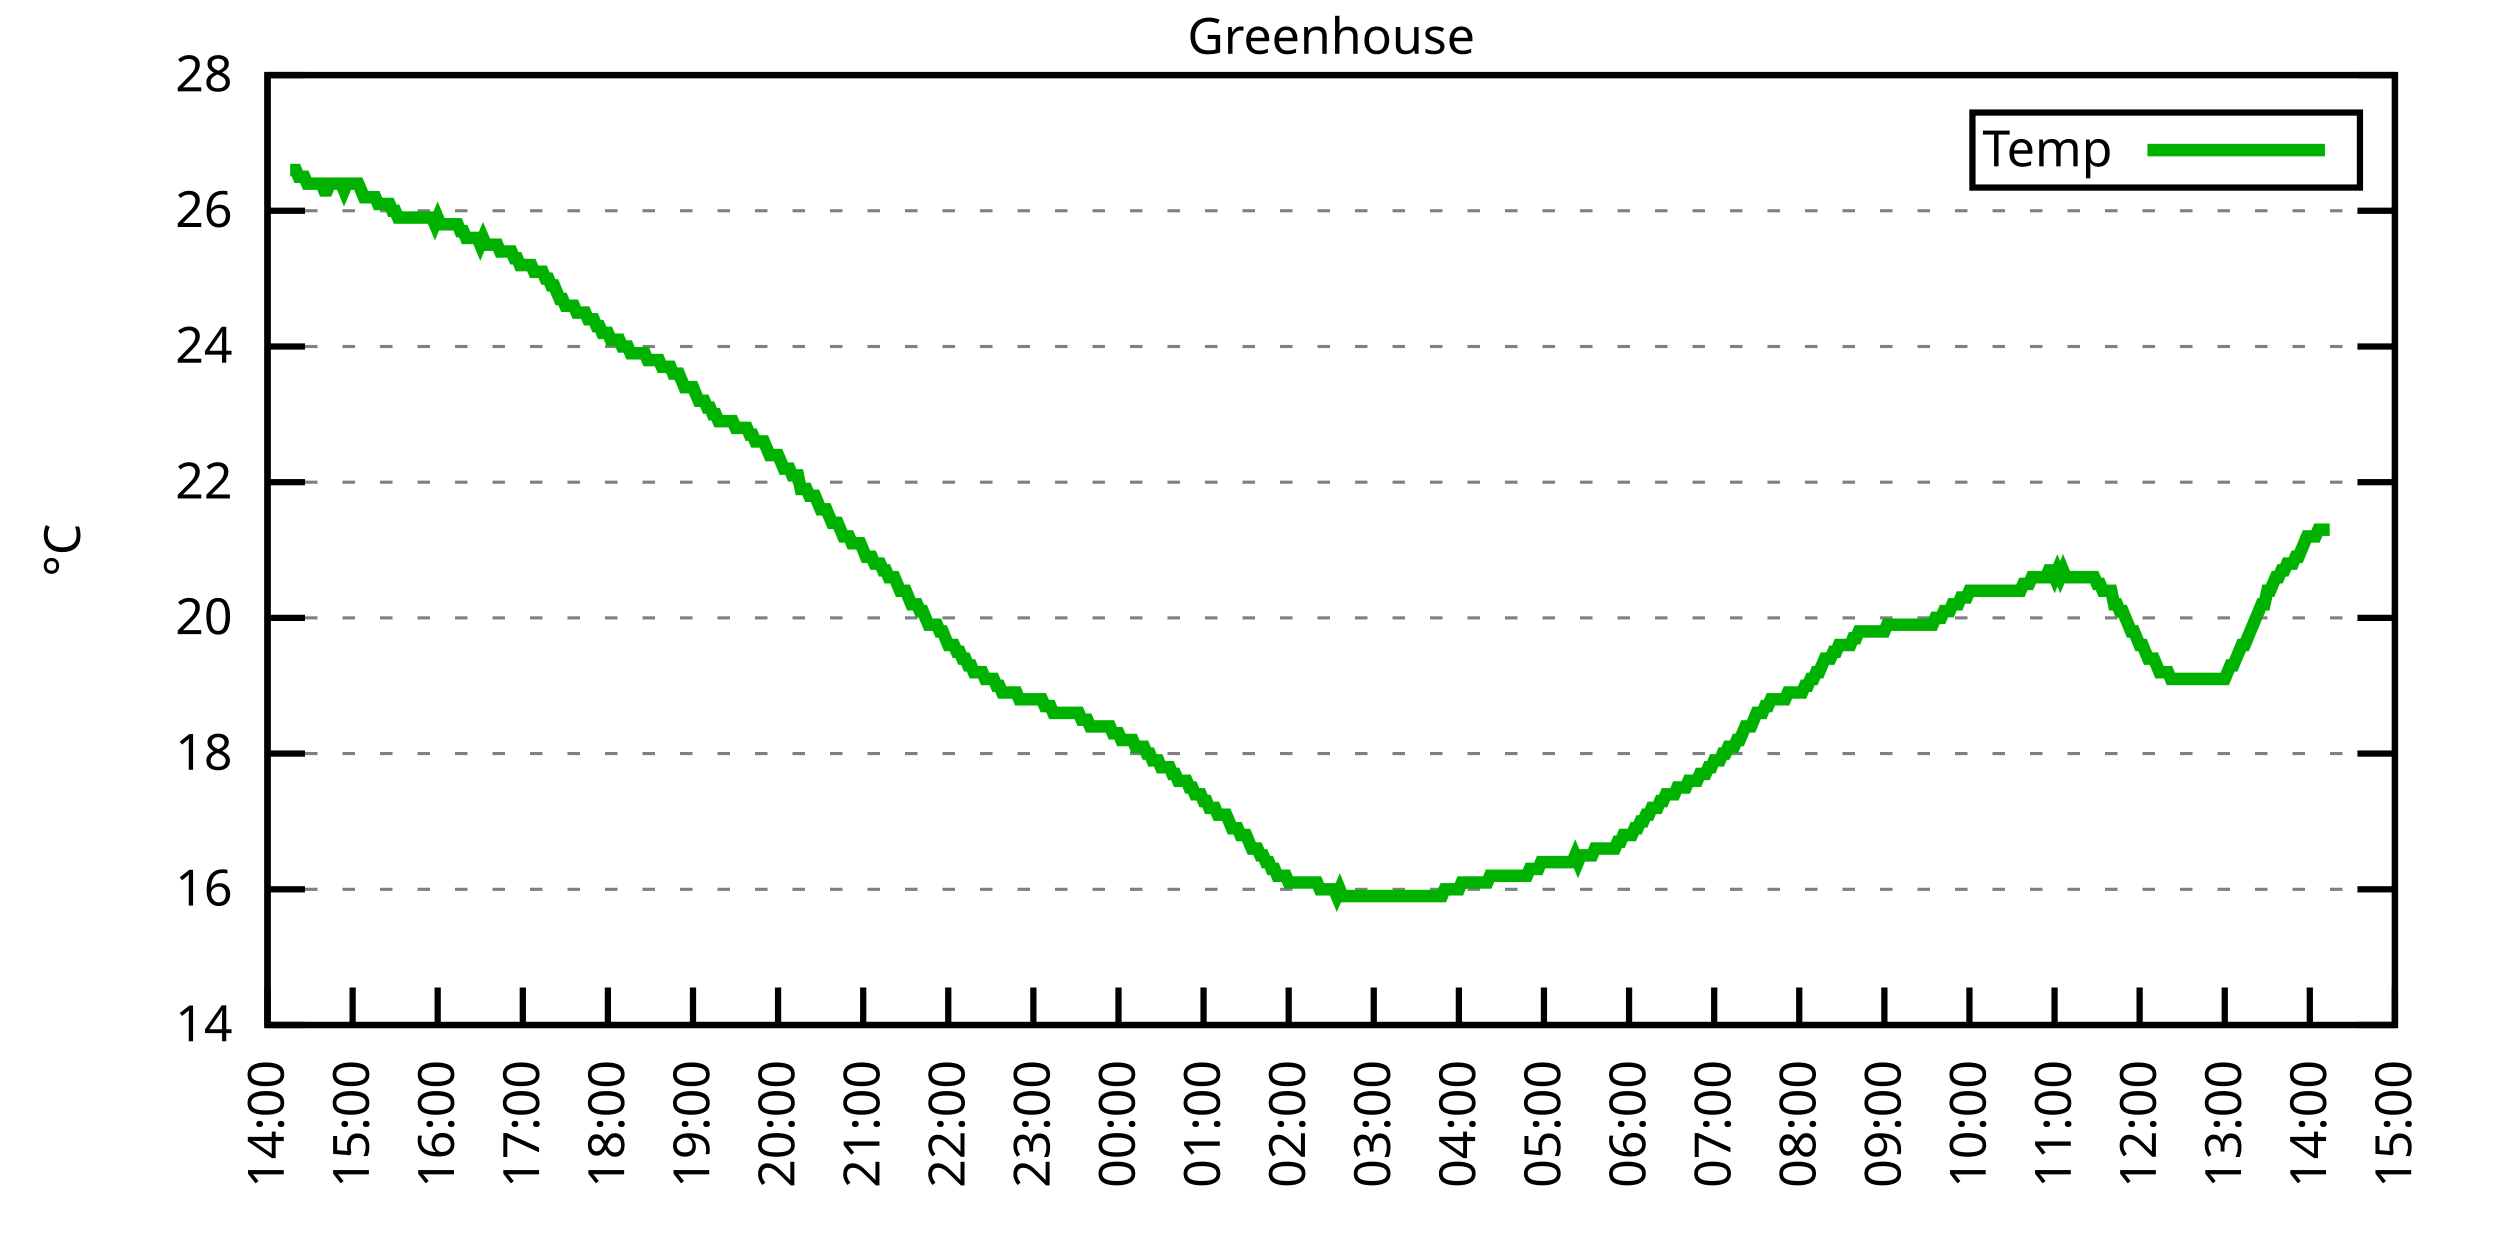
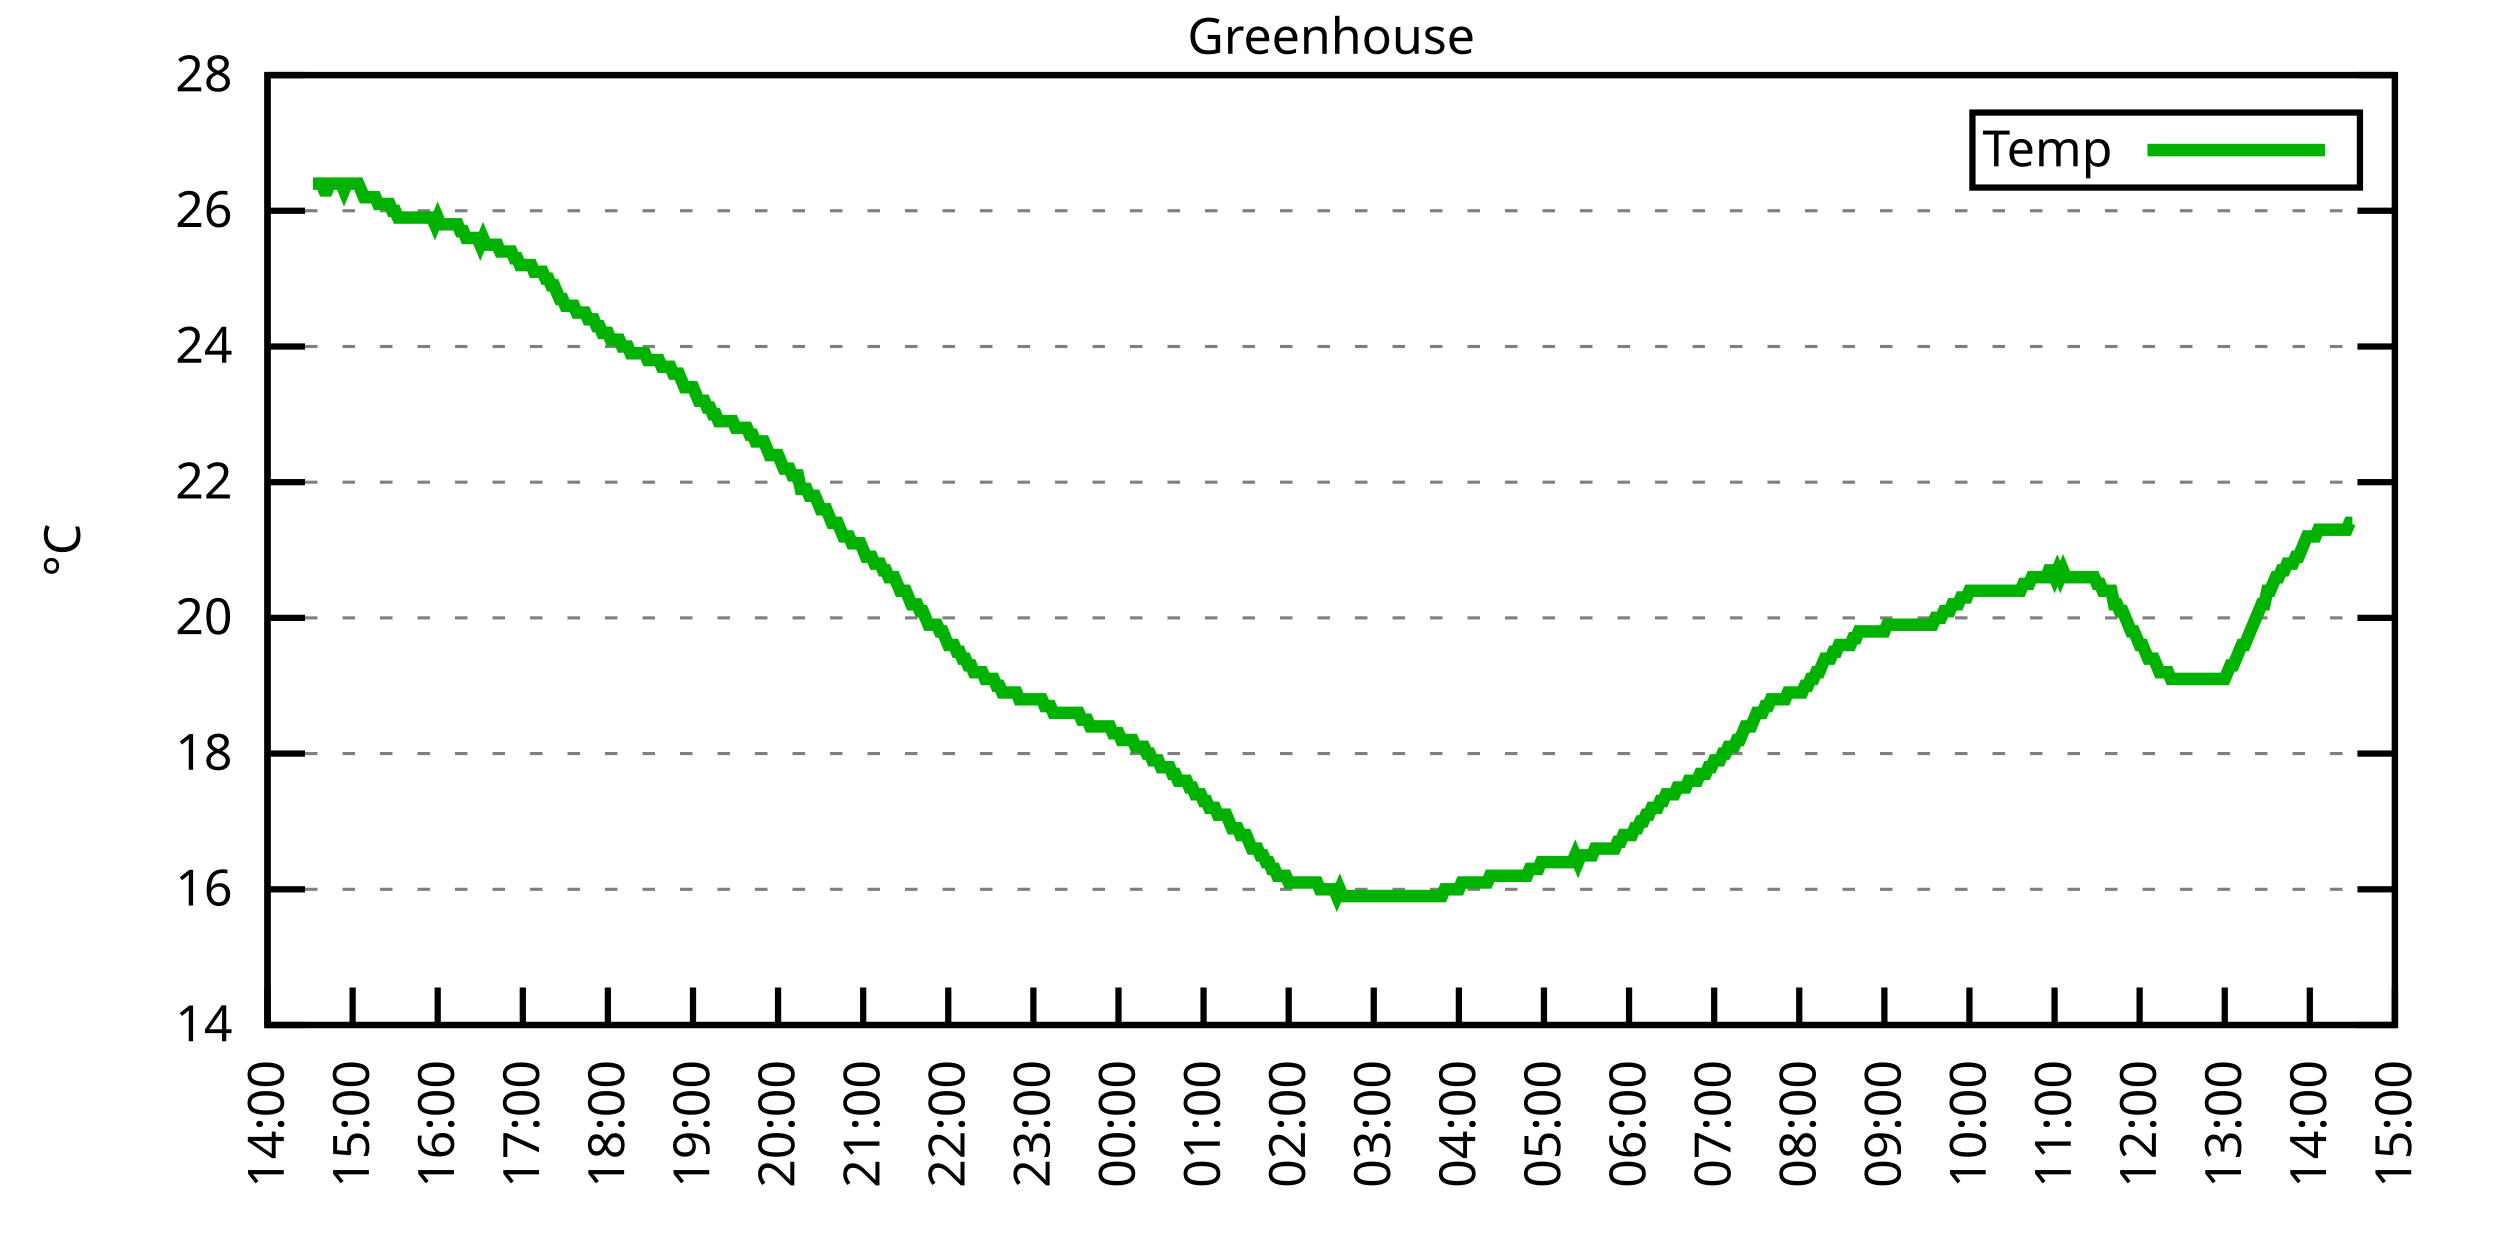
<svg xmlns="http://www.w3.org/2000/svg" xmlns:xlink="http://www.w3.org/1999/xlink" width="400" height="200" viewBox="0 0 400 200">
  <g id="gnuplot_canvas">
    <rect x="0" y="0" width="400" height="200" fill="none" />
    <defs>
      <circle id="gpDot" r="0.5" stroke-width="0.5" stroke="currentColor" />
      <path id="gpPt0" stroke-width="0.333" stroke="currentColor" d="M-1,0 h2 M0,-1 v2" />
      <path id="gpPt1" stroke-width="0.333" stroke="currentColor" d="M-1,-1 L1,1 M1,-1 L-1,1" />
      <path id="gpPt2" stroke-width="0.333" stroke="currentColor" d="M-1,0 L1,0 M0,-1 L0,1 M-1,-1 L1,1 M-1,1 L1,-1" />
      <rect id="gpPt3" stroke-width="0.333" stroke="currentColor" x="-1" y="-1" width="2" height="2" />
      <rect id="gpPt4" stroke-width="0.333" stroke="currentColor" fill="currentColor" x="-1" y="-1" width="2" height="2" />
      <circle id="gpPt5" stroke-width="0.333" stroke="currentColor" cx="0" cy="0" r="1" />
      <use xlink:href="#gpPt5" id="gpPt6" fill="currentColor" stroke="none" />
      <path id="gpPt7" stroke-width="0.333" stroke="currentColor" d="M0,-1.33 L-1.33,0.67 L1.33,0.67 z" />
      <use xlink:href="#gpPt7" id="gpPt8" fill="currentColor" stroke="none" />
      <use xlink:href="#gpPt7" id="gpPt9" stroke="currentColor" transform="rotate(180)" />
      <use xlink:href="#gpPt9" id="gpPt10" fill="currentColor" stroke="none" />
      <use xlink:href="#gpPt3" id="gpPt11" stroke="currentColor" transform="rotate(45)" />
      <use xlink:href="#gpPt11" id="gpPt12" fill="currentColor" stroke="none" />
      <path id="gpPt13" stroke-width="0.333" stroke="currentColor" d="M0,1.330 L1.265,0.411 L0.782,-1.067 L-0.782,-1.076 L-1.265,0.411 z" />
      <use xlink:href="#gpPt13" id="gpPt14" fill="currentColor" stroke="none" />
      <filter id="textbox" filterUnits="objectBoundingBox" x="0" y="0" height="1" width="1">
        <feFlood flood-color="white" flood-opacity="1" result="bgnd" />
        <feComposite in="SourceGraphic" in2="bgnd" operator="atop" />
      </filter>
      <filter id="greybox" filterUnits="objectBoundingBox" x="0" y="0" height="1" width="1">
        <feFlood flood-color="lightgrey" flood-opacity="1" result="grey" />
        <feComposite in="SourceGraphic" in2="grey" operator="atop" />
      </filter>
    </defs>
    <g fill="none" color="white" stroke="currentColor" stroke-width="1.00" stroke-linecap="butt" stroke-linejoin="miter">
</g>
    <g fill="none" color="black" stroke="currentColor" stroke-width="1.00" stroke-linecap="butt" stroke-linejoin="miter">
      <g stroke="none" shape-rendering="crispEdges">
        <polygon fill="rgb(255, 255, 255)" points="42.80,164.00 383.18,164.00 383.18,12.02 42.80,12.02 " />
      </g>
    </g>
    <g fill="none" color="black" stroke="currentColor" stroke-width="1.00" stroke-linecap="butt" stroke-linejoin="miter">
</g>
    <g fill="none" color="black" stroke="black" stroke-width="0.50" stroke-linecap="butt" stroke-linejoin="miter">
</g>
    <g fill="none" color="gray" stroke="currentColor" stroke-width="0.50" stroke-linecap="butt" stroke-linejoin="miter">
      <path stroke="gray" stroke-dasharray="2,4" class="gridline" d="M42.80,164.00 L383.19,164.00  " />
    </g>
    <g fill="none" color="gray" stroke="gray" stroke-width="1.00" stroke-linecap="butt" stroke-linejoin="miter">
</g>
    <g fill="none" color="black" stroke="currentColor" stroke-width="1.00" stroke-linecap="butt" stroke-linejoin="miter">
      <path stroke="black" d="M42.80,164.00 L48.80,164.00 M383.19,164.00 L377.19,164.00  " />
      <g transform="translate(37.20,166.60)" stroke="none" fill="black" font-family="Sans" font-size="8.00" text-anchor="end">
        <text>
          <tspan font-family="Sans"> 14</tspan>
        </text>
      </g>
    </g>
    <g fill="none" color="black" stroke="currentColor" stroke-width="1.00" stroke-linecap="butt" stroke-linejoin="miter">
</g>
    <g fill="none" color="black" stroke="black" stroke-width="0.50" stroke-linecap="butt" stroke-linejoin="miter">
</g>
    <g fill="none" color="gray" stroke="currentColor" stroke-width="0.50" stroke-linecap="butt" stroke-linejoin="miter">
      <path stroke="gray" stroke-dasharray="2,4" class="gridline" d="M42.80,142.29 L383.19,142.29  " />
    </g>
    <g fill="none" color="gray" stroke="gray" stroke-width="1.00" stroke-linecap="butt" stroke-linejoin="miter">
</g>
    <g fill="none" color="black" stroke="currentColor" stroke-width="1.00" stroke-linecap="butt" stroke-linejoin="miter">
      <path stroke="black" d="M42.80,142.29 L48.80,142.29 M383.19,142.29 L377.19,142.29  " />
      <g transform="translate(37.20,144.89)" stroke="none" fill="black" font-family="Sans" font-size="8.00" text-anchor="end">
        <text>
          <tspan font-family="Sans"> 16</tspan>
        </text>
      </g>
    </g>
    <g fill="none" color="black" stroke="currentColor" stroke-width="1.00" stroke-linecap="butt" stroke-linejoin="miter">
</g>
    <g fill="none" color="black" stroke="black" stroke-width="0.50" stroke-linecap="butt" stroke-linejoin="miter">
</g>
    <g fill="none" color="gray" stroke="currentColor" stroke-width="0.50" stroke-linecap="butt" stroke-linejoin="miter">
      <path stroke="gray" stroke-dasharray="2,4" class="gridline" d="M42.80,120.57 L383.19,120.57  " />
    </g>
    <g fill="none" color="gray" stroke="gray" stroke-width="1.00" stroke-linecap="butt" stroke-linejoin="miter">
</g>
    <g fill="none" color="black" stroke="currentColor" stroke-width="1.00" stroke-linecap="butt" stroke-linejoin="miter">
      <path stroke="black" d="M42.80,120.57 L48.80,120.57 M383.19,120.57 L377.19,120.57  " />
      <g transform="translate(37.20,123.17)" stroke="none" fill="black" font-family="Sans" font-size="8.00" text-anchor="end">
        <text>
          <tspan font-family="Sans"> 18</tspan>
        </text>
      </g>
    </g>
    <g fill="none" color="black" stroke="currentColor" stroke-width="1.00" stroke-linecap="butt" stroke-linejoin="miter">
</g>
    <g fill="none" color="black" stroke="black" stroke-width="0.50" stroke-linecap="butt" stroke-linejoin="miter">
</g>
    <g fill="none" color="gray" stroke="currentColor" stroke-width="0.50" stroke-linecap="butt" stroke-linejoin="miter">
      <path stroke="gray" stroke-dasharray="2,4" class="gridline" d="M42.80,98.86 L383.19,98.86  " />
    </g>
    <g fill="none" color="gray" stroke="gray" stroke-width="1.00" stroke-linecap="butt" stroke-linejoin="miter">
</g>
    <g fill="none" color="black" stroke="currentColor" stroke-width="1.00" stroke-linecap="butt" stroke-linejoin="miter">
      <path stroke="black" d="M42.80,98.86 L48.80,98.86 M383.19,98.86 L377.19,98.86  " />
      <g transform="translate(37.20,101.46)" stroke="none" fill="black" font-family="Sans" font-size="8.00" text-anchor="end">
        <text>
          <tspan font-family="Sans"> 20</tspan>
        </text>
      </g>
    </g>
    <g fill="none" color="black" stroke="currentColor" stroke-width="1.00" stroke-linecap="butt" stroke-linejoin="miter">
</g>
    <g fill="none" color="black" stroke="black" stroke-width="0.50" stroke-linecap="butt" stroke-linejoin="miter">
</g>
    <g fill="none" color="gray" stroke="currentColor" stroke-width="0.50" stroke-linecap="butt" stroke-linejoin="miter">
      <path stroke="gray" stroke-dasharray="2,4" class="gridline" d="M42.80,77.15 L383.19,77.15  " />
    </g>
    <g fill="none" color="gray" stroke="gray" stroke-width="1.00" stroke-linecap="butt" stroke-linejoin="miter">
</g>
    <g fill="none" color="black" stroke="currentColor" stroke-width="1.00" stroke-linecap="butt" stroke-linejoin="miter">
      <path stroke="black" d="M42.80,77.15 L48.80,77.15 M383.19,77.15 L377.19,77.15  " />
      <g transform="translate(37.20,79.75)" stroke="none" fill="black" font-family="Sans" font-size="8.00" text-anchor="end">
        <text>
          <tspan font-family="Sans"> 22</tspan>
        </text>
      </g>
    </g>
    <g fill="none" color="black" stroke="currentColor" stroke-width="1.00" stroke-linecap="butt" stroke-linejoin="miter">
</g>
    <g fill="none" color="black" stroke="black" stroke-width="0.50" stroke-linecap="butt" stroke-linejoin="miter">
</g>
    <g fill="none" color="gray" stroke="currentColor" stroke-width="0.50" stroke-linecap="butt" stroke-linejoin="miter">
      <path stroke="gray" stroke-dasharray="2,4" class="gridline" d="M42.80,55.44 L383.19,55.44  " />
    </g>
    <g fill="none" color="gray" stroke="gray" stroke-width="1.00" stroke-linecap="butt" stroke-linejoin="miter">
</g>
    <g fill="none" color="black" stroke="currentColor" stroke-width="1.00" stroke-linecap="butt" stroke-linejoin="miter">
      <path stroke="black" d="M42.80,55.44 L48.80,55.44 M383.19,55.44 L377.19,55.44  " />
      <g transform="translate(37.20,58.04)" stroke="none" fill="black" font-family="Sans" font-size="8.00" text-anchor="end">
        <text>
          <tspan font-family="Sans"> 24</tspan>
        </text>
      </g>
    </g>
    <g fill="none" color="black" stroke="currentColor" stroke-width="1.00" stroke-linecap="butt" stroke-linejoin="miter">
</g>
    <g fill="none" color="black" stroke="black" stroke-width="0.50" stroke-linecap="butt" stroke-linejoin="miter">
</g>
    <g fill="none" color="gray" stroke="currentColor" stroke-width="0.50" stroke-linecap="butt" stroke-linejoin="miter">
      <path stroke="gray" stroke-dasharray="2,4" class="gridline" d="M42.80,33.72 L383.19,33.72  " />
    </g>
    <g fill="none" color="gray" stroke="gray" stroke-width="1.00" stroke-linecap="butt" stroke-linejoin="miter">
</g>
    <g fill="none" color="black" stroke="currentColor" stroke-width="1.00" stroke-linecap="butt" stroke-linejoin="miter">
      <path stroke="black" d="M42.80,33.72 L48.80,33.72 M383.19,33.72 L377.19,33.72  " />
      <g transform="translate(37.20,36.32)" stroke="none" fill="black" font-family="Sans" font-size="8.00" text-anchor="end">
        <text>
          <tspan font-family="Sans"> 26</tspan>
        </text>
      </g>
    </g>
    <g fill="none" color="black" stroke="currentColor" stroke-width="1.00" stroke-linecap="butt" stroke-linejoin="miter">
</g>
    <g fill="none" color="black" stroke="black" stroke-width="0.50" stroke-linecap="butt" stroke-linejoin="miter">
</g>
    <g fill="none" color="gray" stroke="currentColor" stroke-width="0.50" stroke-linecap="butt" stroke-linejoin="miter">
      <path stroke="gray" stroke-dasharray="2,4" class="gridline" d="M42.80,12.01 L383.19,12.01  " />
    </g>
    <g fill="none" color="gray" stroke="gray" stroke-width="1.00" stroke-linecap="butt" stroke-linejoin="miter">
</g>
    <g fill="none" color="black" stroke="currentColor" stroke-width="1.00" stroke-linecap="butt" stroke-linejoin="miter">
      <path stroke="black" d="M42.80,12.01 L48.80,12.01 M383.19,12.01 L377.19,12.01  " />
      <g transform="translate(37.20,14.61)" stroke="none" fill="black" font-family="Sans" font-size="8.00" text-anchor="end">
        <text>
          <tspan font-family="Sans"> 28</tspan>
        </text>
      </g>
    </g>
    <g fill="none" color="black" stroke="currentColor" stroke-width="1.00" stroke-linecap="butt" stroke-linejoin="miter">
      <path stroke="black" d="M42.80,164.00 L42.80,158.00  " />
      <g transform="translate(45.40,169.60) rotate(270.00)" stroke="none" fill="black" font-family="Sans" font-size="8.00" text-anchor="end">
        <text>
          <tspan font-family="Sans">14:00</tspan>
        </text>
      </g>
    </g>
    <g fill="none" color="black" stroke="currentColor" stroke-width="1.00" stroke-linecap="butt" stroke-linejoin="miter">
      <path stroke="black" d="M56.42,164.00 L56.42,158.00  " />
      <g transform="translate(59.02,169.60) rotate(270.00)" stroke="none" fill="black" font-family="Sans" font-size="8.00" text-anchor="end">
        <text>
          <tspan font-family="Sans">15:00</tspan>
        </text>
      </g>
    </g>
    <g fill="none" color="black" stroke="currentColor" stroke-width="1.00" stroke-linecap="butt" stroke-linejoin="miter">
      <path stroke="black" d="M70.03,164.00 L70.03,158.00  " />
      <g transform="translate(72.63,169.60) rotate(270.00)" stroke="none" fill="black" font-family="Sans" font-size="8.00" text-anchor="end">
        <text>
          <tspan font-family="Sans">16:00</tspan>
        </text>
      </g>
    </g>
    <g fill="none" color="black" stroke="currentColor" stroke-width="1.00" stroke-linecap="butt" stroke-linejoin="miter">
      <path stroke="black" d="M83.65,164.00 L83.65,158.00  " />
      <g transform="translate(86.25,169.60) rotate(270.00)" stroke="none" fill="black" font-family="Sans" font-size="8.00" text-anchor="end">
        <text>
          <tspan font-family="Sans">17:00</tspan>
        </text>
      </g>
    </g>
    <g fill="none" color="black" stroke="currentColor" stroke-width="1.00" stroke-linecap="butt" stroke-linejoin="miter">
      <path stroke="black" d="M97.26,164.00 L97.26,158.00  " />
      <g transform="translate(99.86,169.60) rotate(270.00)" stroke="none" fill="black" font-family="Sans" font-size="8.00" text-anchor="end">
        <text>
          <tspan font-family="Sans">18:00</tspan>
        </text>
      </g>
    </g>
    <g fill="none" color="black" stroke="currentColor" stroke-width="1.00" stroke-linecap="butt" stroke-linejoin="miter">
      <path stroke="black" d="M110.88,164.00 L110.88,158.00  " />
      <g transform="translate(113.48,169.60) rotate(270.00)" stroke="none" fill="black" font-family="Sans" font-size="8.00" text-anchor="end">
        <text>
          <tspan font-family="Sans">19:00</tspan>
        </text>
      </g>
    </g>
    <g fill="none" color="black" stroke="currentColor" stroke-width="1.00" stroke-linecap="butt" stroke-linejoin="miter">
      <path stroke="black" d="M124.49,164.00 L124.49,158.00  " />
      <g transform="translate(127.09,169.60) rotate(270.00)" stroke="none" fill="black" font-family="Sans" font-size="8.00" text-anchor="end">
        <text>
          <tspan font-family="Sans">20:00</tspan>
        </text>
      </g>
    </g>
    <g fill="none" color="black" stroke="currentColor" stroke-width="1.00" stroke-linecap="butt" stroke-linejoin="miter">
      <path stroke="black" d="M138.11,164.00 L138.11,158.00  " />
      <g transform="translate(140.71,169.60) rotate(270.00)" stroke="none" fill="black" font-family="Sans" font-size="8.00" text-anchor="end">
        <text>
          <tspan font-family="Sans">21:00</tspan>
        </text>
      </g>
    </g>
    <g fill="none" color="black" stroke="currentColor" stroke-width="1.00" stroke-linecap="butt" stroke-linejoin="miter">
      <path stroke="black" d="M151.72,164.00 L151.72,158.00  " />
      <g transform="translate(154.32,169.60) rotate(270.00)" stroke="none" fill="black" font-family="Sans" font-size="8.00" text-anchor="end">
        <text>
          <tspan font-family="Sans">22:00</tspan>
        </text>
      </g>
    </g>
    <g fill="none" color="black" stroke="currentColor" stroke-width="1.00" stroke-linecap="butt" stroke-linejoin="miter">
      <path stroke="black" d="M165.34,164.00 L165.34,158.00  " />
      <g transform="translate(167.94,169.60) rotate(270.00)" stroke="none" fill="black" font-family="Sans" font-size="8.00" text-anchor="end">
        <text>
          <tspan font-family="Sans">23:00</tspan>
        </text>
      </g>
    </g>
    <g fill="none" color="black" stroke="currentColor" stroke-width="1.00" stroke-linecap="butt" stroke-linejoin="miter">
      <path stroke="black" d="M178.96,164.00 L178.96,158.00  " />
      <g transform="translate(181.56,169.60) rotate(270.00)" stroke="none" fill="black" font-family="Sans" font-size="8.00" text-anchor="end">
        <text>
          <tspan font-family="Sans">00:00</tspan>
        </text>
      </g>
    </g>
    <g fill="none" color="black" stroke="currentColor" stroke-width="1.00" stroke-linecap="butt" stroke-linejoin="miter">
      <path stroke="black" d="M192.57,164.00 L192.57,158.00  " />
      <g transform="translate(195.17,169.60) rotate(270.00)" stroke="none" fill="black" font-family="Sans" font-size="8.00" text-anchor="end">
        <text>
          <tspan font-family="Sans">01:00</tspan>
        </text>
      </g>
    </g>
    <g fill="none" color="black" stroke="currentColor" stroke-width="1.00" stroke-linecap="butt" stroke-linejoin="miter">
      <path stroke="black" d="M206.19,164.00 L206.19,158.00  " />
      <g transform="translate(208.79,169.60) rotate(270.00)" stroke="none" fill="black" font-family="Sans" font-size="8.00" text-anchor="end">
        <text>
          <tspan font-family="Sans">02:00</tspan>
        </text>
      </g>
    </g>
    <g fill="none" color="black" stroke="currentColor" stroke-width="1.00" stroke-linecap="butt" stroke-linejoin="miter">
      <path stroke="black" d="M219.80,164.00 L219.80,158.00  " />
      <g transform="translate(222.40,169.60) rotate(270.00)" stroke="none" fill="black" font-family="Sans" font-size="8.00" text-anchor="end">
        <text>
          <tspan font-family="Sans">03:00</tspan>
        </text>
      </g>
    </g>
    <g fill="none" color="black" stroke="currentColor" stroke-width="1.00" stroke-linecap="butt" stroke-linejoin="miter">
      <path stroke="black" d="M233.42,164.00 L233.42,158.00  " />
      <g transform="translate(236.02,169.60) rotate(270.00)" stroke="none" fill="black" font-family="Sans" font-size="8.00" text-anchor="end">
        <text>
          <tspan font-family="Sans">04:00</tspan>
        </text>
      </g>
    </g>
    <g fill="none" color="black" stroke="currentColor" stroke-width="1.00" stroke-linecap="butt" stroke-linejoin="miter">
      <path stroke="black" d="M247.03,164.00 L247.03,158.00  " />
      <g transform="translate(249.63,169.60) rotate(270.00)" stroke="none" fill="black" font-family="Sans" font-size="8.00" text-anchor="end">
        <text>
          <tspan font-family="Sans">05:00</tspan>
        </text>
      </g>
    </g>
    <g fill="none" color="black" stroke="currentColor" stroke-width="1.00" stroke-linecap="butt" stroke-linejoin="miter">
      <path stroke="black" d="M260.65,164.00 L260.65,158.00  " />
      <g transform="translate(263.25,169.60) rotate(270.00)" stroke="none" fill="black" font-family="Sans" font-size="8.00" text-anchor="end">
        <text>
          <tspan font-family="Sans">06:00</tspan>
        </text>
      </g>
    </g>
    <g fill="none" color="black" stroke="currentColor" stroke-width="1.00" stroke-linecap="butt" stroke-linejoin="miter">
      <path stroke="black" d="M274.27,164.00 L274.27,158.00  " />
      <g transform="translate(276.87,169.60) rotate(270.00)" stroke="none" fill="black" font-family="Sans" font-size="8.00" text-anchor="end">
        <text>
          <tspan font-family="Sans">07:00</tspan>
        </text>
      </g>
    </g>
    <g fill="none" color="black" stroke="currentColor" stroke-width="1.00" stroke-linecap="butt" stroke-linejoin="miter">
      <path stroke="black" d="M287.88,164.00 L287.88,158.00  " />
      <g transform="translate(290.48,169.60) rotate(270.00)" stroke="none" fill="black" font-family="Sans" font-size="8.00" text-anchor="end">
        <text>
          <tspan font-family="Sans">08:00</tspan>
        </text>
      </g>
    </g>
    <g fill="none" color="black" stroke="currentColor" stroke-width="1.00" stroke-linecap="butt" stroke-linejoin="miter">
      <path stroke="black" d="M301.50,164.00 L301.50,158.00  " />
      <g transform="translate(304.10,169.60) rotate(270.00)" stroke="none" fill="black" font-family="Sans" font-size="8.00" text-anchor="end">
        <text>
          <tspan font-family="Sans">09:00</tspan>
        </text>
      </g>
    </g>
    <g fill="none" color="black" stroke="currentColor" stroke-width="1.00" stroke-linecap="butt" stroke-linejoin="miter">
      <path stroke="black" d="M315.11,164.00 L315.11,158.00  " />
      <g transform="translate(317.71,169.60) rotate(270.00)" stroke="none" fill="black" font-family="Sans" font-size="8.00" text-anchor="end">
        <text>
          <tspan font-family="Sans">10:00</tspan>
        </text>
      </g>
    </g>
    <g fill="none" color="black" stroke="currentColor" stroke-width="1.00" stroke-linecap="butt" stroke-linejoin="miter">
      <path stroke="black" d="M328.73,164.00 L328.73,158.00  " />
      <g transform="translate(331.33,169.60) rotate(270.00)" stroke="none" fill="black" font-family="Sans" font-size="8.00" text-anchor="end">
        <text>
          <tspan font-family="Sans">11:00</tspan>
        </text>
      </g>
    </g>
    <g fill="none" color="black" stroke="currentColor" stroke-width="1.00" stroke-linecap="butt" stroke-linejoin="miter">
      <path stroke="black" d="M342.34,164.00 L342.34,158.00  " />
      <g transform="translate(344.94,169.60) rotate(270.00)" stroke="none" fill="black" font-family="Sans" font-size="8.00" text-anchor="end">
        <text>
          <tspan font-family="Sans">12:00</tspan>
        </text>
      </g>
    </g>
    <g fill="none" color="black" stroke="currentColor" stroke-width="1.00" stroke-linecap="butt" stroke-linejoin="miter">
      <path stroke="black" d="M355.96,164.00 L355.96,158.00  " />
      <g transform="translate(358.56,169.60) rotate(270.00)" stroke="none" fill="black" font-family="Sans" font-size="8.00" text-anchor="end">
        <text>
          <tspan font-family="Sans">13:00</tspan>
        </text>
      </g>
    </g>
    <g fill="none" color="black" stroke="currentColor" stroke-width="1.00" stroke-linecap="butt" stroke-linejoin="miter">
      <path stroke="black" d="M369.57,164.00 L369.57,158.00  " />
      <g transform="translate(372.17,169.60) rotate(270.00)" stroke="none" fill="black" font-family="Sans" font-size="8.00" text-anchor="end">
        <text>
          <tspan font-family="Sans">14:00</tspan>
        </text>
      </g>
    </g>
    <g fill="none" color="black" stroke="currentColor" stroke-width="1.00" stroke-linecap="butt" stroke-linejoin="miter">
      <path stroke="black" d="M383.19,164.00 L383.19,158.00  " />
      <g transform="translate(385.79,169.60) rotate(270.00)" stroke="none" fill="black" font-family="Sans" font-size="8.00" text-anchor="end">
        <text>
          <tspan font-family="Sans">15:00</tspan>
        </text>
      </g>
    </g>
    <g fill="none" color="black" stroke="currentColor" stroke-width="1.00" stroke-linecap="butt" stroke-linejoin="miter">
</g>
    <g fill="none" color="black" stroke="currentColor" stroke-width="1.00" stroke-linecap="butt" stroke-linejoin="miter">
      <path stroke="black" d="M42.80,12.01 L42.80,164.00 L383.19,164.00 L383.19,12.01 L42.80,12.01 Z  " />
    </g>
    <g fill="none" color="black" stroke="currentColor" stroke-width="1.00" stroke-linecap="butt" stroke-linejoin="miter">
</g>
    <g fill="none" color="black" stroke="currentColor" stroke-width="1.00" stroke-linecap="butt" stroke-linejoin="miter">
      <path stroke="black" d="M315.59,30.01 L315.59,18.01 L377.59,18.01 L377.59,30.01 L315.59,30.01 Z  " />
    </g>
    <g id="Greenhouse_plot_1">
      <g fill="none" color="white" stroke="black" stroke-width="2.00" stroke-linecap="butt" stroke-linejoin="miter">
</g>
      <g fill="none" color="black" stroke="currentColor" stroke-width="2.00" stroke-linecap="butt" stroke-linejoin="miter">
        <g transform="translate(337.99,26.61)" stroke="none" fill="black" font-family="Sans" font-size="8.00" text-anchor="end">
          <text>
            <tspan font-family="Sans">Temp</tspan>
          </text>
        </g>
      </g>
      <g fill="none" color="black" stroke="currentColor" stroke-width="2.00" stroke-linecap="butt" stroke-linejoin="miter">
-         <path stroke="rgb(  0, 178,   0)" d="M343.59,24.01 L371.99,24.01 M46.43,27.21 L46.88,27.21 L47.34,27.21 L47.79,28.29 L48.25,28.29 L48.70,28.29   L49.15,29.38 L49.61,29.38 L50.06,29.38 L50.52,29.38 L50.97,29.38 L51.42,29.38 L51.88,30.47 L52.33,30.47   L52.78,29.38 L53.24,29.38 L53.69,29.38 L54.15,29.38 L54.60,29.38 L55.05,30.47 L55.51,29.38 L55.96,29.38   L56.42,29.38 L56.87,29.38 L57.32,29.38 L57.78,30.47 L58.23,31.55 L58.68,31.55 L59.14,31.55 L59.59,31.55   L60.05,31.55 L60.50,32.64 L60.95,32.64 L61.41,32.64 L61.86,32.64 L62.32,32.64 L62.77,33.72 L63.22,33.72   L63.68,34.81 L64.13,34.81 L64.58,34.81 L65.04,34.81 L65.49,34.81 L65.95,34.81 L66.40,34.81 L66.85,34.81   L67.31,34.81 L67.76,34.81 L68.22,34.81 L68.67,34.81 L69.12,34.81 L69.58,35.89 L70.03,34.81 L70.49,35.89   L70.94,35.89 L71.39,35.89 L71.85,35.89 L72.30,35.89 L72.75,35.89 L73.21,35.89 L73.66,36.98 L74.12,36.98   L74.57,38.07 L75.02,38.07 L75.48,38.07 L75.93,38.07 L76.39,38.07 L76.84,39.15 L77.29,38.07 L77.75,39.15   L78.20,39.15 L78.65,39.15 L79.11,39.15 L79.56,39.15 L80.02,40.24 L80.47,40.24 L80.92,40.24 L81.38,40.24   L81.83,40.24 L82.29,41.32 L82.74,41.32 L83.19,42.41 L83.65,42.41 L84.10,42.41 L84.55,42.41 L85.01,42.41   L85.46,43.49 L85.92,43.49 L86.37,43.49 L86.82,43.49 L87.28,44.58 L87.73,44.58 L88.19,45.66 L88.64,45.66   L89.09,46.75 L89.55,47.84 L90.00,47.84 L90.45,48.92 L90.91,48.92 L91.36,48.92 L91.82,48.92 L92.27,50.01   L92.72,50.01 L93.18,50.01 L93.63,50.01 L94.09,51.09 L94.54,51.09 L94.99,51.09 L95.45,52.18 L95.90,52.18   L96.35,53.26 L96.81,53.26 L97.26,53.26 L97.72,54.35 L98.17,54.35 L98.62,54.35 L99.08,54.35 L99.53,55.44   L99.99,55.44 L100.44,55.44 L100.89,56.52 L101.35,56.52 L101.80,56.52 L102.25,56.52 L102.71,56.52 L103.16,56.52   L103.62,57.61 L104.07,57.61 L104.52,57.61 L104.98,57.61 L105.43,57.61 L105.89,58.69 L106.34,58.69 L106.79,58.69   L107.25,58.69 L107.70,59.78 L108.15,59.78 L108.61,59.78 L109.06,60.86 L109.52,61.95 L109.97,61.95 L110.42,61.95   L110.88,61.95 L111.33,63.04 L111.79,64.12 L112.24,64.12 L112.69,64.12 L113.15,65.21 L113.60,65.21 L114.05,66.29   L114.51,66.29 L114.96,67.38 L115.42,67.38 L115.87,67.38 L116.32,67.38 L116.78,67.38 L117.23,67.38 L117.69,68.46   L118.14,68.46 L118.59,68.46 L119.05,68.46 L119.50,68.46 L119.96,69.55 L120.41,69.55 L120.86,70.63 L121.32,70.63   L121.77,70.63 L122.22,70.63 L122.68,71.72 L123.13,72.81 L123.59,72.81 L124.04,72.81 L124.49,72.81 L124.95,73.89   L125.40,74.98 L125.86,74.98 L126.31,74.98 L126.76,76.06 L127.22,76.06 L127.67,76.06 L128.12,78.23 L128.58,78.23   L129.03,78.23 L129.49,79.32 L129.94,79.32 L130.39,79.32 L130.85,80.41 L131.30,81.49 L131.76,81.49 L132.21,81.49   L132.66,82.58 L133.12,83.66 L133.57,83.66 L134.02,83.66 L134.48,84.75 L134.93,85.83 L135.39,85.83 L135.84,85.83   L136.29,86.92 L136.75,86.92 L137.20,86.92 L137.66,86.92 L138.11,88.00 L138.56,89.09 L139.02,89.09 L139.47,89.09   L139.92,90.18 L140.38,90.18 L140.83,90.18 L141.29,91.26 L141.74,91.26 L142.19,92.35 L142.65,92.35 L143.10,92.35   L143.56,93.43 L144.01,94.52 L144.46,94.52 L144.92,94.52 L145.37,95.60 L145.82,96.69 L146.28,96.69 L146.73,96.69   L147.19,97.78 L147.64,97.78 L148.09,98.86 L148.55,99.95 L149.00,99.95 L149.46,99.95 L149.91,99.95 L150.36,101.03   L150.82,101.03 L151.27,102.12 L151.72,103.20 L152.18,103.20 L152.63,103.20 L153.09,104.29 L153.54,104.29 L153.99,105.38   L154.45,105.38 L154.90,106.46 L155.36,106.46 L155.81,107.55 L156.26,107.55 L156.72,107.55 L157.17,107.55 L157.62,108.63   L158.08,108.63 L158.53,108.63 L158.99,108.63 L159.44,109.72 L159.89,109.72 L160.35,110.80 L160.80,110.80 L161.26,110.80   L161.71,110.80 L162.16,110.80 L162.62,110.80 L163.07,111.89 L163.52,111.89 L163.98,111.89 L164.43,111.89 L164.89,111.89   L165.34,111.89 L165.79,111.89 L166.25,111.89 L166.70,111.89 L167.16,112.97 L167.61,112.97 L168.06,112.97 L168.52,114.06   L168.97,114.06 L169.43,114.06 L169.88,114.06 L170.33,114.06 L170.79,114.06 L171.24,114.06 L171.69,114.06 L172.15,114.06   L172.60,114.06 L173.06,115.15 L173.51,115.15 L173.96,115.15 L174.42,116.23 L174.87,116.23 L175.33,116.23 L175.78,116.23   L176.23,116.23 L176.69,116.23 L177.14,116.23 L177.59,116.23 L178.05,117.32 L178.50,117.32 L178.96,117.32 L179.41,118.40   L179.86,118.40 L180.32,118.40 L180.77,118.40 L181.23,118.40 L181.68,119.49 L182.13,119.49 L182.59,119.49 L183.04,119.49   L183.49,120.57 L183.95,120.57 L184.40,121.66 L184.86,121.66 L185.31,121.66 L185.76,122.75 L186.22,122.75 L186.67,122.75   L187.13,122.75 L187.58,123.83 L188.03,123.83 L188.49,124.92 L188.94,124.92 L189.39,124.92 L189.85,124.92 L190.30,126.00   L190.76,126.00 L191.21,127.09 L191.66,127.09 L192.12,127.09 L192.57,128.17 L193.03,128.17 L193.48,129.26 L193.93,129.26   L194.39,129.26 L194.84,130.35 L195.29,130.35 L195.75,130.35 L196.20,130.35 L196.66,131.43 L197.11,132.52 L197.56,132.52   L198.02,132.52 L198.47,133.60 L198.93,133.60 L199.38,133.60 L199.83,134.69 L200.29,135.77 L200.74,135.77 L201.19,135.77   L201.65,136.86 L202.10,136.86 L202.56,137.94 L203.01,137.94 L203.46,139.03 L203.92,139.03 L204.37,140.12 L204.83,140.12   L205.28,140.12 L205.73,140.12 L206.19,141.20 L206.64,141.20 L207.09,141.20 L207.55,141.20 L208.00,141.20 L208.46,141.20   L208.91,141.20 L209.36,141.20 L209.82,141.20 L210.27,141.20 L210.73,141.20 L211.18,142.29 L211.63,142.29 L212.09,142.29   L212.54,142.29 L213.00,142.29 L213.45,142.29 L213.90,143.37 L214.36,142.29 L214.81,143.37 L215.26,143.37 L215.72,143.37   L216.17,143.37 L216.63,143.37 L217.08,143.37 L217.53,143.37 L217.99,143.37 L218.44,143.37 L218.90,143.37 L219.35,143.37   L219.80,143.37 L220.26,143.37 L220.71,143.37 L221.16,143.37 L221.62,143.37 L222.07,143.37 L222.53,143.37 L222.98,143.37   L223.43,143.37 L223.89,143.37 L224.34,143.37 L224.80,143.37 L225.25,143.37 L225.70,143.37 L226.16,143.37 L226.61,143.37   L227.06,143.37 L227.52,143.37 L227.97,143.37 L228.43,143.37 L228.88,143.37 L229.33,143.37 L229.79,143.37 L230.24,143.37   L230.70,143.37 L231.15,142.29 L231.60,142.29 L232.06,142.29 L232.51,142.29 L232.96,142.29 L233.42,142.29 L233.87,141.20   L234.33,141.20 L234.78,141.20 L235.23,141.20 L235.69,141.20 L236.14,141.20 L236.60,141.20 L237.05,141.20 L237.50,141.20   L237.96,141.20 L238.41,140.12 L238.86,140.12 L239.32,140.12 L239.77,140.12 L240.23,140.12 L240.68,140.12 L241.13,140.12   L241.59,140.12 L242.04,140.12 L242.50,140.12 L242.95,140.12 L243.40,140.12 L243.86,140.12 L244.31,140.12 L244.76,139.03   L245.22,139.03 L245.67,139.03 L246.13,139.03 L246.58,137.94 L247.03,137.94 L247.49,137.94 L247.94,137.94 L248.40,137.94   L248.85,137.94 L249.30,137.94 L249.76,137.94 L250.21,137.94 L250.66,137.94 L251.12,137.94 L251.57,137.94 L252.03,136.86   L252.48,137.94 L252.93,136.86 L253.39,136.86 L253.84,136.86 L254.30,136.86 L254.75,136.86 L255.20,135.77 L255.66,135.77   L256.11,135.77 L256.56,135.77 L257.02,135.77 L257.47,135.77 L257.93,135.77 L258.38,135.77 L258.83,134.69 L259.29,134.69   L259.74,133.60 L260.20,133.60 L260.65,133.60 L261.10,133.60 L261.56,132.52 L262.01,132.52 L262.47,131.43 L262.92,131.43   L263.37,130.35 L263.83,130.35 L264.28,129.26 L264.73,129.26 L265.19,129.26 L265.64,128.17 L266.10,128.17 L266.55,127.09   L267.00,127.09 L267.46,127.09 L267.91,127.09 L268.37,126.00 L268.82,126.00 L269.27,126.00 L269.73,126.00 L270.18,124.92   L270.63,124.92 L271.09,124.92 L271.54,124.92 L272.00,123.83 L272.45,123.83 L272.90,123.83 L273.36,122.75 L273.81,122.75   L274.27,121.66 L274.72,121.66 L275.17,121.66 L275.63,120.57 L276.08,120.57 L276.53,119.49 L276.99,119.49 L277.44,119.49   L277.90,118.40 L278.35,118.40 L278.80,117.32 L279.26,116.23 L279.71,116.23 L280.17,116.23 L280.62,115.15 L281.07,114.06   L281.53,114.06 L281.98,114.06 L282.43,112.97 L282.89,112.97 L283.34,111.89 L283.80,111.89 L284.25,111.89 L284.70,111.89   L285.16,111.89 L285.61,111.89 L286.07,110.80 L286.52,110.80 L286.97,110.80 L287.43,110.80 L287.88,110.80 L288.33,110.80   L288.79,109.72 L289.24,109.72 L289.70,108.63 L290.15,108.63 L290.60,107.55 L291.06,107.55 L291.51,106.46 L291.97,105.38   L292.42,105.38 L292.87,105.38 L293.33,104.29 L293.78,104.29 L294.23,103.20 L294.69,103.20 L295.14,103.20 L295.60,103.20   L296.05,103.20 L296.50,102.12 L296.96,102.12 L297.41,101.03 L297.87,101.03 L298.32,101.03 L298.77,101.03 L299.23,101.03   L299.68,101.03 L300.13,101.03 L300.59,101.03 L301.04,101.03 L301.50,101.03 L301.95,99.95 L302.40,99.95 L302.86,99.95   L303.31,99.95 L303.77,99.95 L304.22,99.95 L304.67,99.95 L305.13,99.95 L305.58,99.95 L306.03,99.95 L306.49,99.95   L306.94,99.95 L307.40,99.95 L307.85,99.95 L308.30,99.95 L308.76,99.95 L309.21,99.95 L309.67,98.86 L310.12,98.86   L310.57,98.86 L311.03,97.78 L311.48,97.78 L311.94,97.78 L312.39,96.69 L312.84,96.69 L313.30,96.69 L313.75,95.60   L314.20,95.60 L314.66,95.60 L315.11,94.52 L315.57,94.52 L316.02,94.52 L316.47,94.52 L316.93,94.52 L317.38,94.52   L317.84,94.52 L318.29,94.52 L318.74,94.52 L319.20,94.52 L319.65,94.52 L320.10,94.52 L320.56,94.52 L321.01,94.52   L321.47,94.52 L321.92,94.52 L322.37,94.52 L322.83,94.52 L323.28,94.52 L323.74,93.43 L324.19,93.43 L324.64,93.43   L325.10,92.35 L325.55,92.35 L326.00,92.35 L326.46,92.35 L326.91,92.35 L327.37,92.35 L327.82,91.26 L328.27,91.26   L328.73,92.35 L329.18,91.26 L329.64,92.35 L330.09,91.26 L330.54,92.35 L331.00,92.35 L331.45,92.35 L331.90,92.35   L332.36,92.35 L332.81,92.35 L333.27,92.35 L333.72,92.35 L334.17,92.35 L334.63,92.35 L335.08,92.35 L335.54,93.43   L335.99,93.43 L336.44,94.52 L336.90,94.52 L337.35,94.52 L337.80,94.52 L338.26,96.69 L338.71,96.69 L339.17,97.78   L339.62,97.78 L340.07,98.86 L340.53,99.95 L340.98,101.03 L341.44,101.03 L341.89,102.12 L342.34,103.20 L342.80,103.20   L343.25,104.29 L343.70,105.38 L344.16,105.38 L344.61,105.38 L345.07,106.46 L345.52,107.55 L345.97,107.55 L346.43,107.55   L346.88,107.55 L347.34,108.63 L347.79,108.63 L348.24,108.63 L348.70,108.63 L349.15,108.63 L349.60,108.63 L350.06,108.63   L350.51,108.63 L350.97,108.63 L351.42,108.63 L351.87,108.63 L352.33,108.63 L352.78,108.63 L353.24,108.63 L353.69,108.63   L354.14,108.63 L354.60,108.63 L355.05,108.63 L355.50,108.63 L355.96,108.63 L356.41,107.55 L356.87,106.46 L357.32,106.46   L357.77,105.38 L358.23,104.29 L358.68,103.20 L359.14,103.20 L359.59,102.12 L360.04,101.03 L360.50,99.95 L360.95,98.86   L361.41,97.78 L361.86,96.69 L362.31,96.69 L362.77,94.52 L363.22,94.52 L363.67,93.43 L364.13,92.35 L364.58,92.35   L365.04,91.26 L365.49,91.26 L365.94,90.18 L366.40,90.18 L366.85,90.18 L367.31,89.09 L367.76,89.09 L368.21,88.00   L368.67,86.92 L369.12,85.83 L369.57,85.83 L370.03,85.83 L370.48,85.83 L370.94,84.75 L371.39,84.75 L371.84,84.75   L372.30,84.75 L372.75,84.75  " />
+         <path stroke="rgb(  0, 178,   0)" d="M343.59,24.01 L371.99,24.01 M50.06,29.38 L50.52,29.38 L50.97,29.38 L51.42,29.38 L51.88,30.47 L52.33,30.47   L52.78,29.38 L53.24,29.38 L53.69,29.38 L54.15,29.38 L54.60,29.38 L55.05,30.47 L55.51,29.38 L55.96,29.38   L56.42,29.38 L56.87,29.38 L57.32,29.38 L57.78,30.47 L58.23,31.55 L58.68,31.55 L59.14,31.55 L59.59,31.55   L60.05,31.55 L60.50,32.64 L60.95,32.64 L61.41,32.64 L61.86,32.64 L62.32,32.64 L62.77,33.72 L63.22,33.72   L63.68,34.81 L64.13,34.81 L64.58,34.81 L65.04,34.81 L65.49,34.81 L65.95,34.81 L66.40,34.81 L66.85,34.81   L67.31,34.81 L67.76,34.81 L68.22,34.81 L68.67,34.81 L69.12,34.81 L69.58,35.89 L70.03,34.81 L70.49,35.89   L70.94,35.89 L71.39,35.89 L71.85,35.89 L72.30,35.89 L72.75,35.89 L73.21,35.89 L73.66,36.98 L74.12,36.98   L74.57,38.07 L75.02,38.07 L75.48,38.07 L75.93,38.07 L76.39,38.07 L76.84,39.15 L77.29,38.07 L77.75,39.15   L78.20,39.15 L78.65,39.15 L79.11,39.15 L79.56,39.15 L80.02,40.24 L80.47,40.24 L80.92,40.24 L81.38,40.24   L81.83,40.24 L82.29,41.32 L82.74,41.32 L83.19,42.41 L83.65,42.41 L84.10,42.41 L84.55,42.41 L85.01,42.41   L85.46,43.49 L85.92,43.49 L86.37,43.49 L86.82,43.49 L87.28,44.58 L87.73,44.58 L88.19,45.66 L88.64,45.66   L89.09,46.75 L89.55,47.84 L90.00,47.84 L90.45,48.92 L90.91,48.92 L91.36,48.92 L91.82,48.92 L92.27,50.01   L92.72,50.01 L93.18,50.01 L93.63,50.01 L94.09,51.09 L94.54,51.09 L94.99,51.09 L95.45,52.18 L95.90,52.18   L96.35,53.26 L96.81,53.26 L97.26,53.26 L97.72,54.35 L98.17,54.35 L98.62,54.35 L99.08,54.35 L99.53,55.44   L99.99,55.44 L100.44,55.44 L100.89,56.52 L101.35,56.52 L101.80,56.52 L102.25,56.52 L102.71,56.52 L103.16,56.52   L103.62,57.61 L104.07,57.61 L104.52,57.61 L104.98,57.61 L105.43,57.61 L105.89,58.69 L106.34,58.69 L106.79,58.69   L107.25,58.69 L107.70,59.78 L108.15,59.78 L108.61,59.78 L109.06,60.86 L109.52,61.95 L109.97,61.95 L110.42,61.95   L110.88,61.95 L111.33,63.04 L111.79,64.12 L112.24,64.12 L112.69,64.12 L113.15,65.21 L113.60,65.21 L114.05,66.29   L114.51,66.29 L114.96,67.38 L115.42,67.38 L115.87,67.38 L116.32,67.38 L116.78,67.38 L117.23,67.38 L117.69,68.46   L118.14,68.46 L118.59,68.46 L119.05,68.46 L119.50,68.46 L119.96,69.55 L120.41,69.55 L120.86,70.63 L121.32,70.63   L121.77,70.63 L122.22,70.63 L122.68,71.72 L123.13,72.81 L123.59,72.81 L124.04,72.81 L124.49,72.81 L124.95,73.89   L125.40,74.98 L125.86,74.98 L126.31,74.98 L126.76,76.06 L127.22,76.06 L127.67,76.06 L128.12,78.23 L128.58,78.23   L129.03,78.23 L129.49,79.32 L129.94,79.32 L130.39,79.32 L130.85,80.41 L131.30,81.49 L131.76,81.49 L132.21,81.49   L132.66,82.58 L133.12,83.66 L133.57,83.66 L134.02,83.66 L134.48,84.75 L134.93,85.83 L135.39,85.83 L135.84,85.83   L136.29,86.92 L136.75,86.92 L137.20,86.92 L137.66,86.92 L138.11,88.00 L138.56,89.09 L139.02,89.09 L139.47,89.09   L139.92,90.18 L140.38,90.18 L140.83,90.18 L141.29,91.26 L141.74,91.26 L142.19,92.35 L142.65,92.35 L143.10,92.35   L143.56,93.43 L144.01,94.52 L144.46,94.52 L144.92,94.52 L145.37,95.60 L145.82,96.69 L146.28,96.69 L146.73,96.69   L147.19,97.78 L147.64,97.78 L148.09,98.86 L148.55,99.95 L149.00,99.95 L149.46,99.95 L149.91,99.95 L150.36,101.03   L150.82,101.03 L151.27,102.12 L151.72,103.20 L152.18,103.20 L152.63,103.20 L153.09,104.29 L153.54,104.29 L153.99,105.38   L154.45,105.38 L154.90,106.46 L155.36,106.46 L155.81,107.55 L156.26,107.55 L156.72,107.55 L157.17,107.55 L157.62,108.63   L158.08,108.63 L158.53,108.63 L158.99,108.63 L159.44,109.72 L159.89,109.72 L160.35,110.80 L160.80,110.80 L161.26,110.80   L161.71,110.80 L162.16,110.80 L162.62,110.80 L163.07,111.89 L163.52,111.89 L163.98,111.89 L164.43,111.89 L164.89,111.89   L165.34,111.89 L165.79,111.89 L166.25,111.89 L166.70,111.89 L167.16,112.97 L167.61,112.97 L168.06,112.97 L168.52,114.06   L168.97,114.06 L169.43,114.06 L169.88,114.06 L170.33,114.06 L170.79,114.06 L171.24,114.06 L171.69,114.06 L172.15,114.06   L172.60,114.06 L173.06,115.15 L173.51,115.15 L173.96,115.15 L174.42,116.23 L174.87,116.23 L175.33,116.23 L175.78,116.23   L176.23,116.23 L176.69,116.23 L177.14,116.23 L177.59,116.23 L178.05,117.32 L178.50,117.32 L178.96,117.32 L179.41,118.40   L179.86,118.40 L180.32,118.40 L180.77,118.40 L181.23,118.40 L181.68,119.49 L182.13,119.49 L182.59,119.49 L183.04,119.49   L183.49,120.57 L183.95,120.57 L184.40,121.66 L184.86,121.66 L185.31,121.66 L185.76,122.75 L186.22,122.75 L186.67,122.75   L187.13,122.75 L187.58,123.83 L188.03,123.83 L188.49,124.92 L188.94,124.92 L189.39,124.92 L189.85,124.92 L190.30,126.00   L190.76,126.00 L191.21,127.09 L191.66,127.09 L192.12,127.09 L192.57,128.17 L193.03,128.17 L193.48,129.26 L193.93,129.26   L194.39,129.26 L194.84,130.35 L195.29,130.35 L195.75,130.35 L196.20,130.35 L196.66,131.43 L197.11,132.52 L197.56,132.52   L198.02,132.52 L198.47,133.60 L198.93,133.60 L199.38,133.60 L199.83,134.69 L200.29,135.77 L200.74,135.77 L201.19,135.77   L201.65,136.86 L202.10,136.86 L202.56,137.94 L203.01,137.94 L203.46,139.03 L203.92,139.03 L204.37,140.12 L204.83,140.12   L205.28,140.12 L205.73,140.12 L206.19,141.20 L206.64,141.20 L207.09,141.20 L207.55,141.20 L208.00,141.20 L208.46,141.20   L208.91,141.20 L209.36,141.20 L209.82,141.20 L210.27,141.20 L210.73,141.20 L211.18,142.29 L211.63,142.29 L212.09,142.29   L212.54,142.29 L213.00,142.29 L213.45,142.29 L213.90,143.37 L214.36,142.29 L214.81,143.37 L215.26,143.37 L215.72,143.37   L216.17,143.37 L216.63,143.37 L217.08,143.37 L217.53,143.37 L217.99,143.37 L218.44,143.37 L218.90,143.37 L219.35,143.37   L219.80,143.37 L220.26,143.37 L220.71,143.37 L221.16,143.37 L221.62,143.37 L222.07,143.37 L222.53,143.37 L222.98,143.37   L223.43,143.37 L223.89,143.37 L224.34,143.37 L224.80,143.37 L225.25,143.37 L225.70,143.37 L226.16,143.37 L226.61,143.37   L227.06,143.37 L227.52,143.37 L227.97,143.37 L228.43,143.37 L228.88,143.37 L229.33,143.37 L229.79,143.37 L230.24,143.37   L230.70,143.37 L231.15,142.29 L231.60,142.29 L232.06,142.29 L232.51,142.29 L232.96,142.29 L233.42,142.29 L233.87,141.20   L234.33,141.20 L234.78,141.20 L235.23,141.20 L235.69,141.20 L236.14,141.20 L236.60,141.20 L237.05,141.20 L237.50,141.20   L237.96,141.20 L238.41,140.12 L238.86,140.12 L239.32,140.12 L239.77,140.12 L240.23,140.12 L240.68,140.12 L241.13,140.12   L241.59,140.12 L242.04,140.12 L242.50,140.12 L242.95,140.12 L243.40,140.12 L243.86,140.12 L244.31,140.12 L244.76,139.03   L245.22,139.03 L245.67,139.03 L246.13,139.03 L246.58,137.94 L247.03,137.94 L247.49,137.94 L247.94,137.94 L248.40,137.94   L248.85,137.94 L249.30,137.94 L249.76,137.94 L250.21,137.94 L250.66,137.94 L251.12,137.94 L251.57,137.94 L252.03,136.86   L252.48,137.94 L252.93,136.86 L253.39,136.86 L253.84,136.86 L254.30,136.86 L254.75,136.86 L255.20,135.77 L255.66,135.77   L256.11,135.77 L256.56,135.77 L257.02,135.77 L257.47,135.77 L257.93,135.77 L258.38,135.77 L258.83,134.69 L259.29,134.69   L259.74,133.60 L260.20,133.60 L260.65,133.60 L261.10,133.60 L261.56,132.52 L262.01,132.52 L262.47,131.43 L262.92,131.43   L263.37,130.35 L263.83,130.35 L264.28,129.26 L264.73,129.26 L265.19,129.26 L265.64,128.17 L266.10,128.17 L266.55,127.09   L267.00,127.09 L267.46,127.09 L267.91,127.09 L268.37,126.00 L268.82,126.00 L269.27,126.00 L269.73,126.00 L270.18,124.92   L270.63,124.92 L271.09,124.92 L271.54,124.92 L272.00,123.83 L272.45,123.83 L272.90,123.83 L273.36,122.75 L273.81,122.75   L274.27,121.66 L274.72,121.66 L275.17,121.66 L275.63,120.57 L276.08,120.57 L276.53,119.49 L276.99,119.49 L277.44,119.49   L277.90,118.40 L278.35,118.40 L278.80,117.32 L279.26,116.23 L279.71,116.23 L280.17,116.23 L280.62,115.15 L281.07,114.06   L281.53,114.06 L281.98,114.06 L282.43,112.97 L282.89,112.97 L283.34,111.89 L283.80,111.89 L284.25,111.89 L284.70,111.89   L285.16,111.89 L285.61,111.89 L286.07,110.80 L286.52,110.80 L286.97,110.80 L287.43,110.80 L287.88,110.80 L288.33,110.80   L288.79,109.72 L289.24,109.72 L289.70,108.63 L290.15,108.63 L290.60,107.55 L291.06,107.55 L291.51,106.46 L291.97,105.38   L292.42,105.38 L292.87,105.38 L293.33,104.29 L293.78,104.29 L294.23,103.20 L294.69,103.20 L295.14,103.20 L295.60,103.20   L296.05,103.20 L296.50,102.12 L296.96,102.12 L297.41,101.03 L297.87,101.03 L298.32,101.03 L298.77,101.03 L299.23,101.03   L299.68,101.03 L300.13,101.03 L300.59,101.03 L301.04,101.03 L301.50,101.03 L301.95,99.95 L302.40,99.95 L302.86,99.95   L303.31,99.95 L303.77,99.95 L304.22,99.95 L304.67,99.95 L305.13,99.95 L305.58,99.95 L306.03,99.95 L306.49,99.95   L306.94,99.95 L307.40,99.95 L307.85,99.95 L308.30,99.95 L308.76,99.95 L309.21,99.95 L309.67,98.86 L310.12,98.86   L310.57,98.86 L311.03,97.78 L311.48,97.78 L311.94,97.78 L312.39,96.69 L312.84,96.69 L313.30,96.69 L313.75,95.60   L314.20,95.60 L314.66,95.60 L315.11,94.52 L315.57,94.52 L316.02,94.52 L316.47,94.52 L316.93,94.52 L317.38,94.52   L317.84,94.52 L318.29,94.52 L318.74,94.52 L319.20,94.52 L319.65,94.52 L320.10,94.52 L320.56,94.52 L321.01,94.52   L321.47,94.52 L321.92,94.52 L322.37,94.52 L322.83,94.52 L323.28,94.52 L323.74,93.43 L324.19,93.43 L324.64,93.43   L325.10,92.35 L325.55,92.35 L326.00,92.35 L326.46,92.35 L326.91,92.35 L327.37,92.35 L327.82,91.26 L328.27,91.26   L328.73,92.35 L329.18,91.26 L329.64,92.35 L330.09,91.26 L330.54,92.35 L331.00,92.35 L331.45,92.35 L331.90,92.35   L332.36,92.35 L332.81,92.35 L333.27,92.35 L333.72,92.35 L334.17,92.35 L334.63,92.35 L335.08,92.35 L335.54,93.43   L335.99,93.43 L336.44,94.52 L336.90,94.52 L337.35,94.52 L337.80,94.52 L338.26,96.69 L338.71,96.69 L339.17,97.78   L339.62,97.78 L340.07,98.86 L340.53,99.95 L340.98,101.03 L341.44,101.03 L341.89,102.12 L342.34,103.20 L342.80,103.20   L343.25,104.29 L343.70,105.38 L344.16,105.38 L344.61,105.38 L345.07,106.46 L345.52,107.55 L345.97,107.55 L346.43,107.55   L346.88,107.55 L347.34,108.63 L347.79,108.63 L348.24,108.63 L348.70,108.63 L349.15,108.63 L349.60,108.63 L350.06,108.63   L350.51,108.63 L350.97,108.63 L351.42,108.63 L351.87,108.63 L352.33,108.63 L352.78,108.63 L353.24,108.63 L353.69,108.63   L354.14,108.63 L354.60,108.63 L355.05,108.63 L355.50,108.63 L355.96,108.63 L356.41,107.55 L356.87,106.46 L357.32,106.46   L357.77,105.38 L358.23,104.29 L358.68,103.20 L359.14,103.20 L359.59,102.12 L360.04,101.03 L360.50,99.95 L360.95,98.86   L361.41,97.78 L361.86,96.69 L362.31,96.69 L362.77,94.52 L363.22,94.52 L363.67,93.43 L364.13,92.35 L364.58,92.35   L365.04,91.26 L365.49,91.26 L365.94,90.18 L366.40,90.18 L366.85,90.18 L367.31,89.09 L367.76,89.09 L368.21,88.00   L368.67,86.92 L369.12,85.83 L369.57,85.83 L370.03,85.83 L370.48,85.83 L370.94,84.75 L371.39,84.75 L371.84,84.75   L372.30,84.75 L372.75,84.75 L373.21,84.75 L373.66,84.75 L374.11,84.75 L374.57,84.75 L375.02,84.75 L375.47,84.75   L375.93,83.66 L376.38,83.66  " />
      </g>
    </g>
    <g fill="none" color="black" stroke="currentColor" stroke-width="2.00" stroke-linecap="butt" stroke-linejoin="miter">
</g>
    <g fill="none" color="black" stroke="black" stroke-width="1.00" stroke-linecap="butt" stroke-linejoin="miter">
</g>
    <g fill="none" color="black" stroke="currentColor" stroke-width="1.00" stroke-linecap="butt" stroke-linejoin="miter">
      <path stroke="black" d="M42.80,12.01 L42.80,164.00 L383.19,164.00 L383.19,12.01 L42.80,12.01 Z  " />
      <g transform="translate(12.80,88.01) rotate(270.00)" stroke="none" fill="black" font-family="Sans" font-size="8.00" text-anchor="middle">
        <text>
          <tspan font-family="Sans">°C</tspan>
        </text>
      </g>
    </g>
    <g fill="none" color="black" stroke="currentColor" stroke-width="1.00" stroke-linecap="butt" stroke-linejoin="miter">
</g>
    <g fill="none" color="black" stroke="currentColor" stroke-width="1.00" stroke-linecap="butt" stroke-linejoin="miter">
      <g transform="translate(212.99,8.61)" stroke="none" fill="black" font-family="Sans" font-size="8.00" text-anchor="middle">
        <text>
          <tspan font-family="Sans">Greenhouse</tspan>
        </text>
      </g>
    </g>
    <g fill="none" color="black" stroke="currentColor" stroke-width="1.00" stroke-linecap="butt" stroke-linejoin="miter">
</g>
  </g>
</svg>
